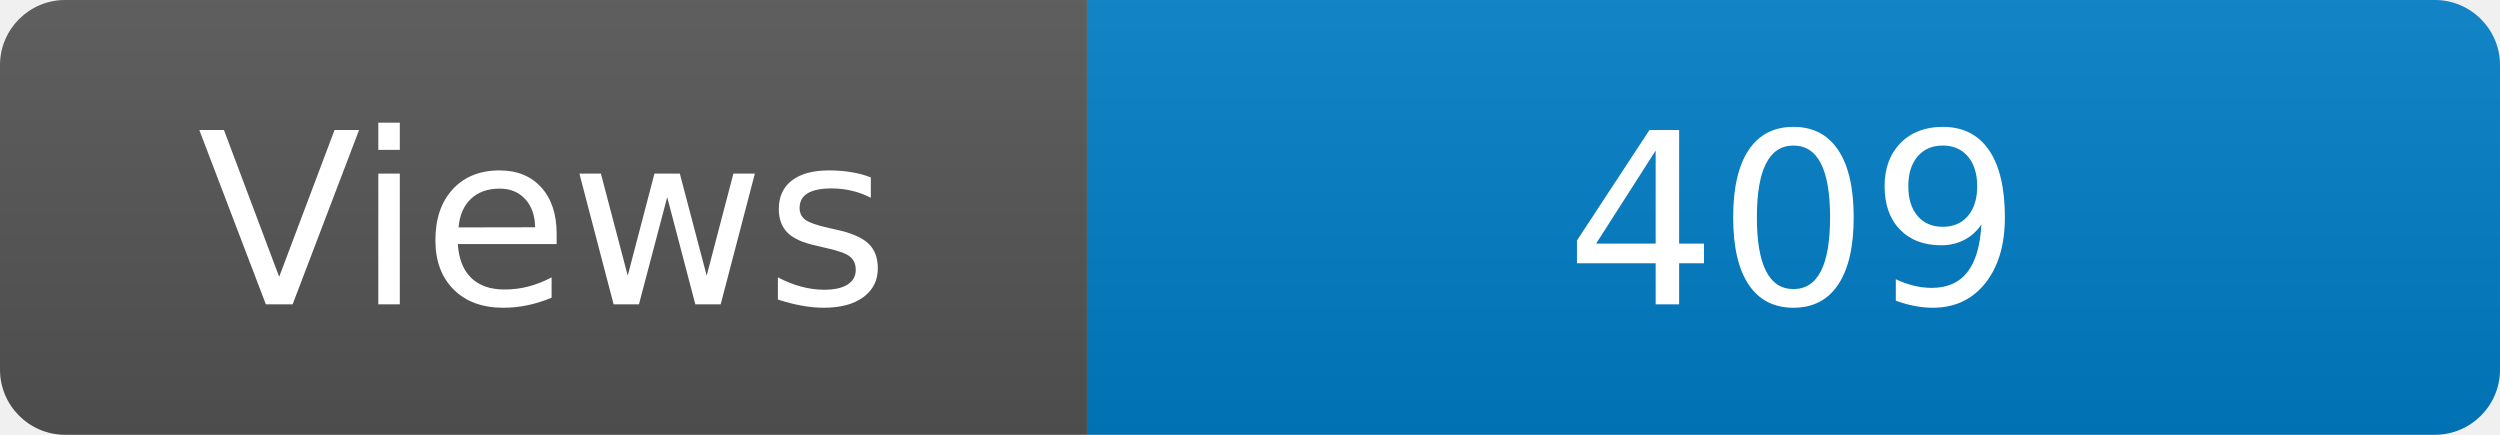
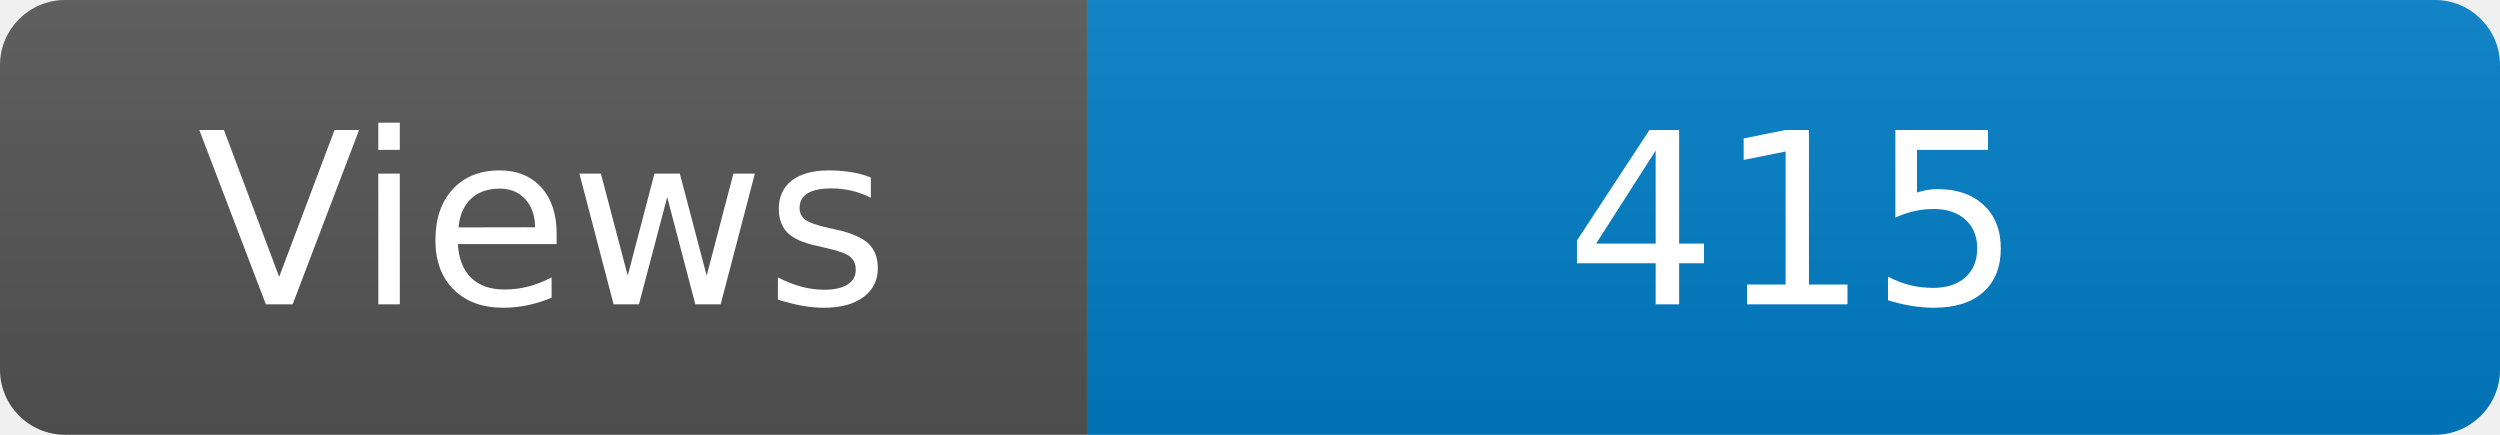
<svg xmlns="http://www.w3.org/2000/svg" width="115" height="20" role="img" aria-label="Maintained?: yes">
  <linearGradient id="s" x2="0" y2="100%">
    <stop offset="0" stop-color="#bbb" stop-opacity=".1" />
    <stop offset="1" stop-opacity=".1" />
  </linearGradient>
  <clipPath id="r">
    <rect width="115" height="20" rx="3" fill="#fff" />
  </clipPath>
  <g clip-path="url(#r)">
    <rect width="50" height="20" fill="#555" />
    <rect x="50" width="160" height="20" fill="#007ec6" />
    <rect width="115" height="20" fill="url(#s)" />
  </g>
  <g fill="#fff" text-anchor="middle" font-family="Verdana,Geneva,DejaVu Sans,sans-serif" font-size="110">
    <text x="250" y="140" transform="scale(.1)" fill="#fff">Views</text>
-     <text x="825" y="140" transform="scale(.1)" fill="#fff">409</text>
+     <text x="825" y="140" transform="scale(.1)" fill="#fff">415</text>
  </g>
</svg>
